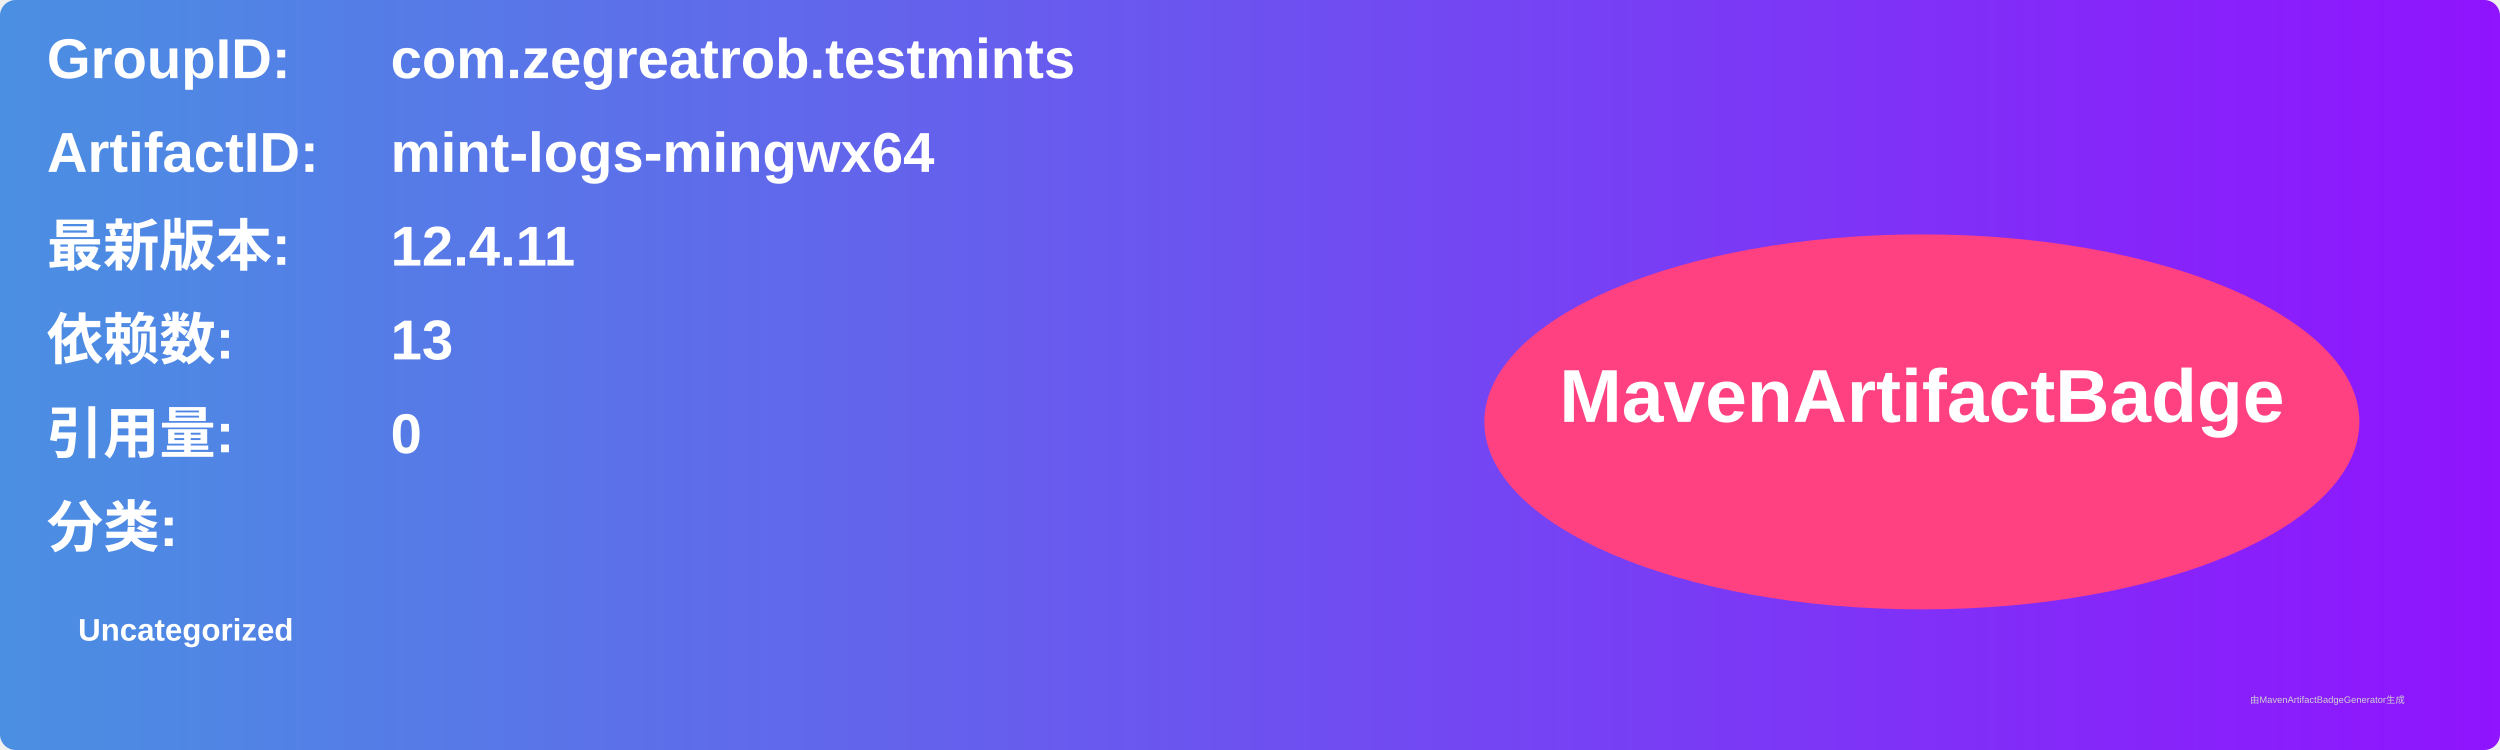
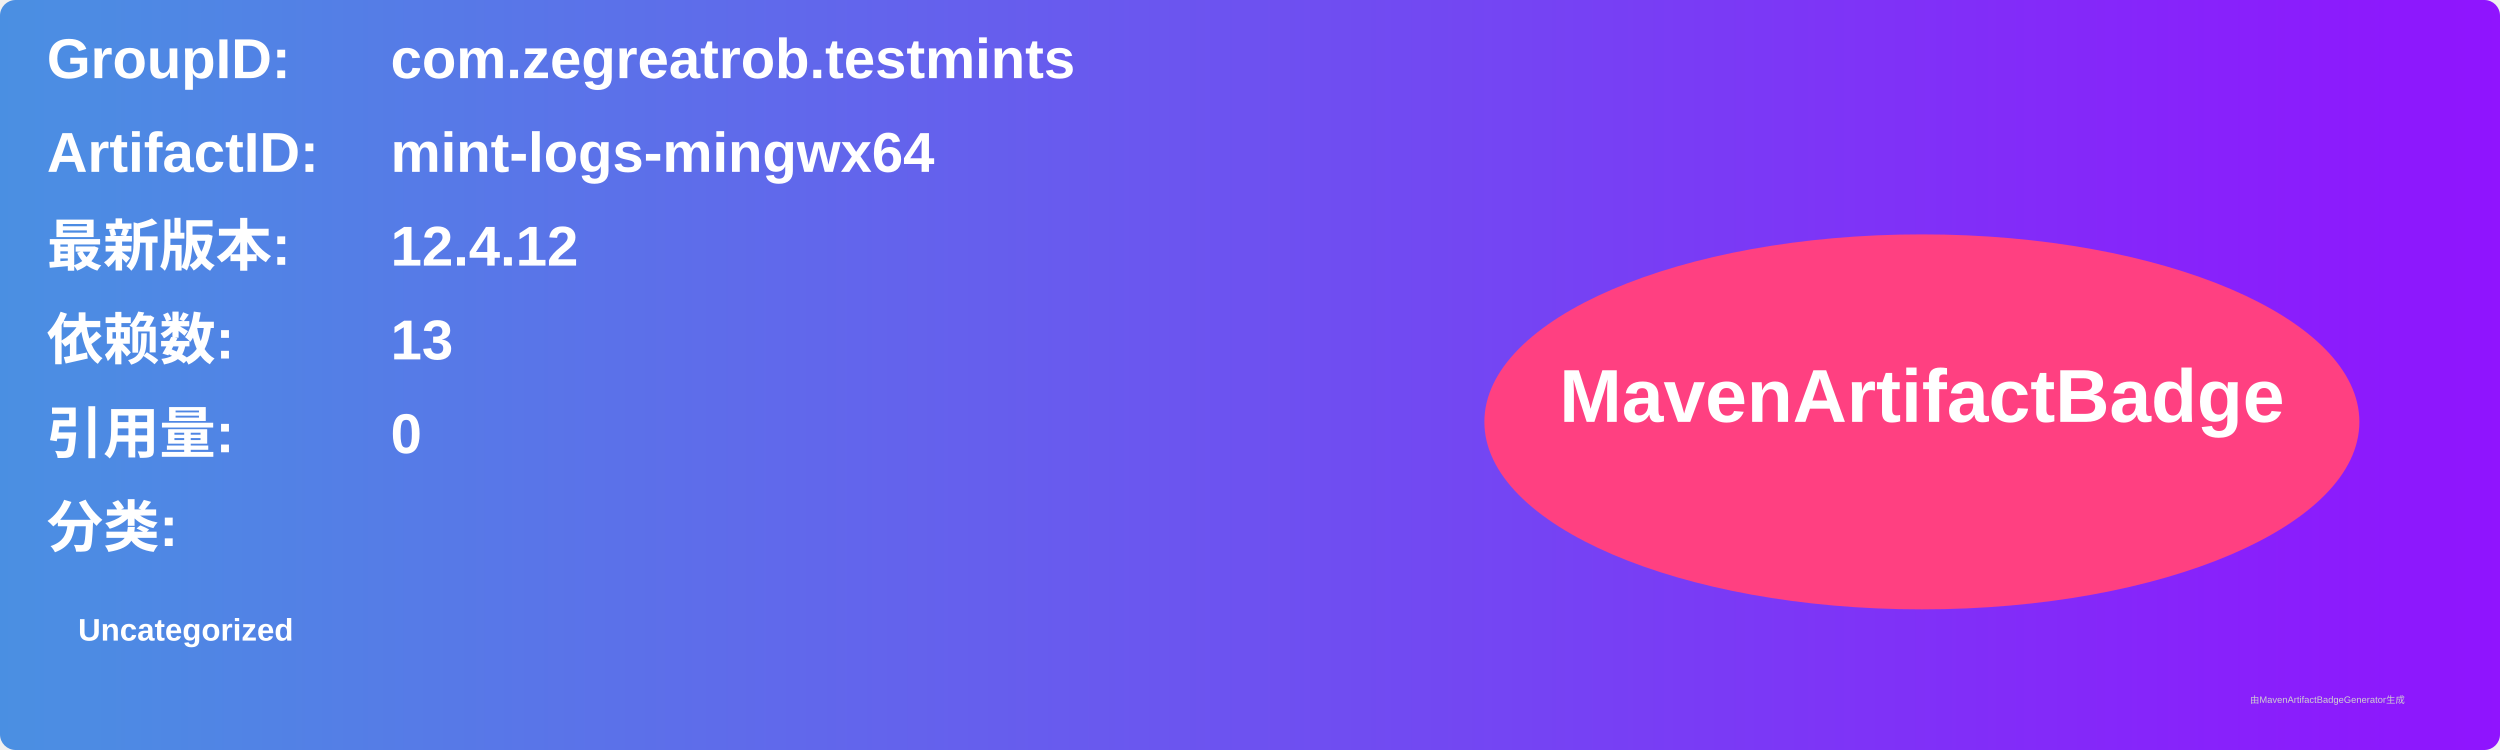
<svg xmlns="http://www.w3.org/2000/svg" width="800" height="240" viewBox="0 0 800 240">
  <linearGradient id="grad" x1="0%" y1="0%" x2="100%" y2="0%">
    <stop offset="0%" stop-color="#4a90e2" />
    <stop offset="100%" stop-color="#9013fe" />
  </linearGradient>
  <rect width="100%" height="100%" rx="5" ry="5" fill="url(#grad)" />
  <g transform="translate(15, 15)">
    <text x="0" y="10" font-family="Arial" font-size="18" fill="white" font-weight="bold" width="260">GroupID:</text>
    <text x="110" y="10" font-family="Arial" font-size="18" fill="white" font-weight="bold" width="460">com.zegreatrob.testmints</text>
    <text x="0" y="40" font-family="Arial" font-size="18" fill="white" font-weight="bold" width="260">ArtifactID:</text>
    <text x="110" y="40" font-family="Arial" font-size="18" fill="white" font-weight="bold" width="460">mint-logs-mingwx64</text>
    <text x="0" y="70" font-family="Arial" font-size="18" fill="white" font-weight="bold">最新版本:</text>
    <text x="110" y="70" font-family="Arial" font-size="18" fill="white" font-weight="bold">
-       <tspan font-weight="bold">12.4.11</tspan>
+       <tspan font-weight="bold">12.4.12</tspan>
    </text>
    <text x="0" y="100" font-family="Arial" font-size="18" fill="white" font-weight="bold">依赖数: </text>
    <text x="110" y="100" font-family="Arial" font-size="18" fill="white">
      <tspan font-weight="bold">13</tspan>
    </text>
    <text x="0" y="130" font-family="Arial" font-size="18" fill="white" font-weight="bold">引用量: </text>
    <text x="110" y="130" font-family="Arial" font-size="18" fill="white">
      <tspan font-weight="bold">0</tspan>
    </text>
    <text x="0" y="160" font-family="Arial" font-size="18" fill="white" font-weight="bold">分类:</text>
    <text x="10" y="190" font-family="Arial" font-size="10" fill="white">
      <tspan font-weight="bold">Uncategorized</tspan>
    </text>
    <ellipse cx="600" cy="120" rx="140" ry="60" fill="#ff4081" />
    <text x="600" y="120" text-anchor="middle" font-family="Arial" font-size="24" fill="white" font-weight="bold">MavenArtifactBadge</text>
  </g>
  <text x="720" y="225" font-family="Arial" font-size="3" fill="#d0d0d0">由MavenArtifactBadgeGenerator生成</text>
</svg>
